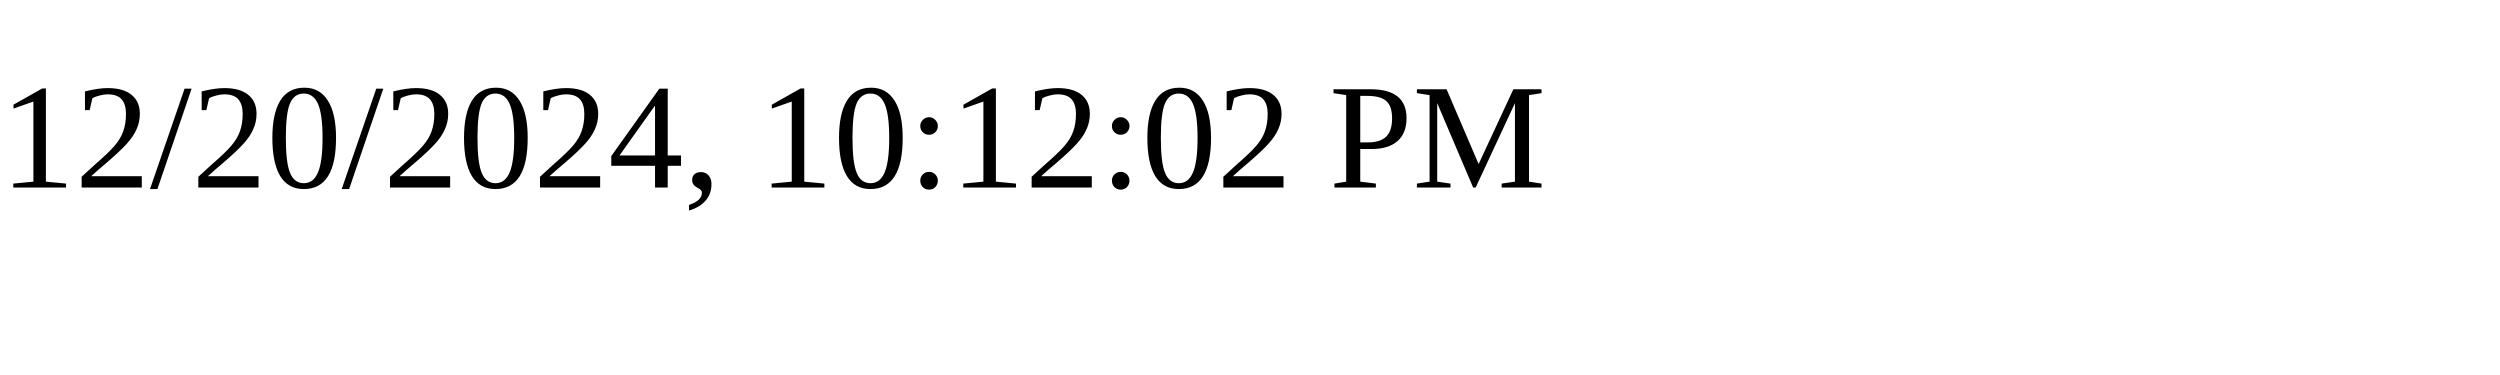
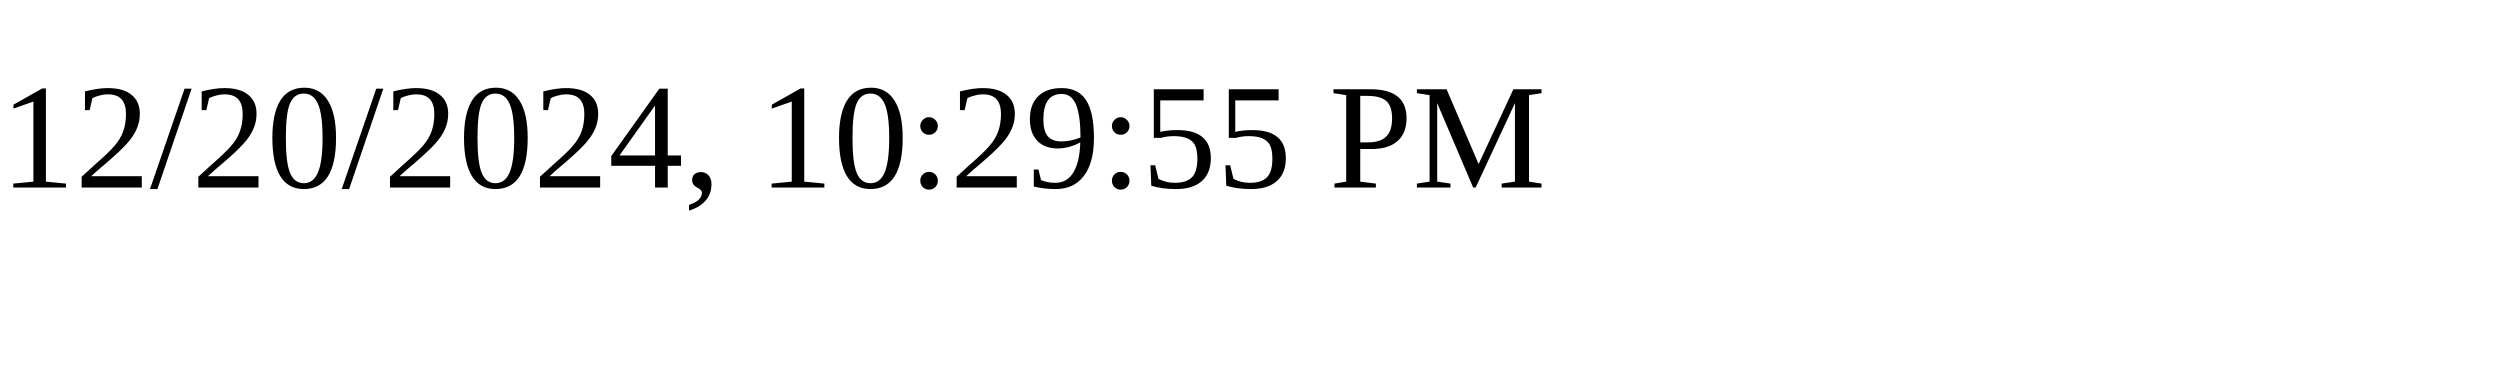
<svg xmlns="http://www.w3.org/2000/svg" height="30" width="200">
-   <text x="0" y="15">12/20/2024, 10:12:02 PM</text>
+   <text x="0" y="15">12/20/2024, 10:29:55 PM</text>
</svg>
